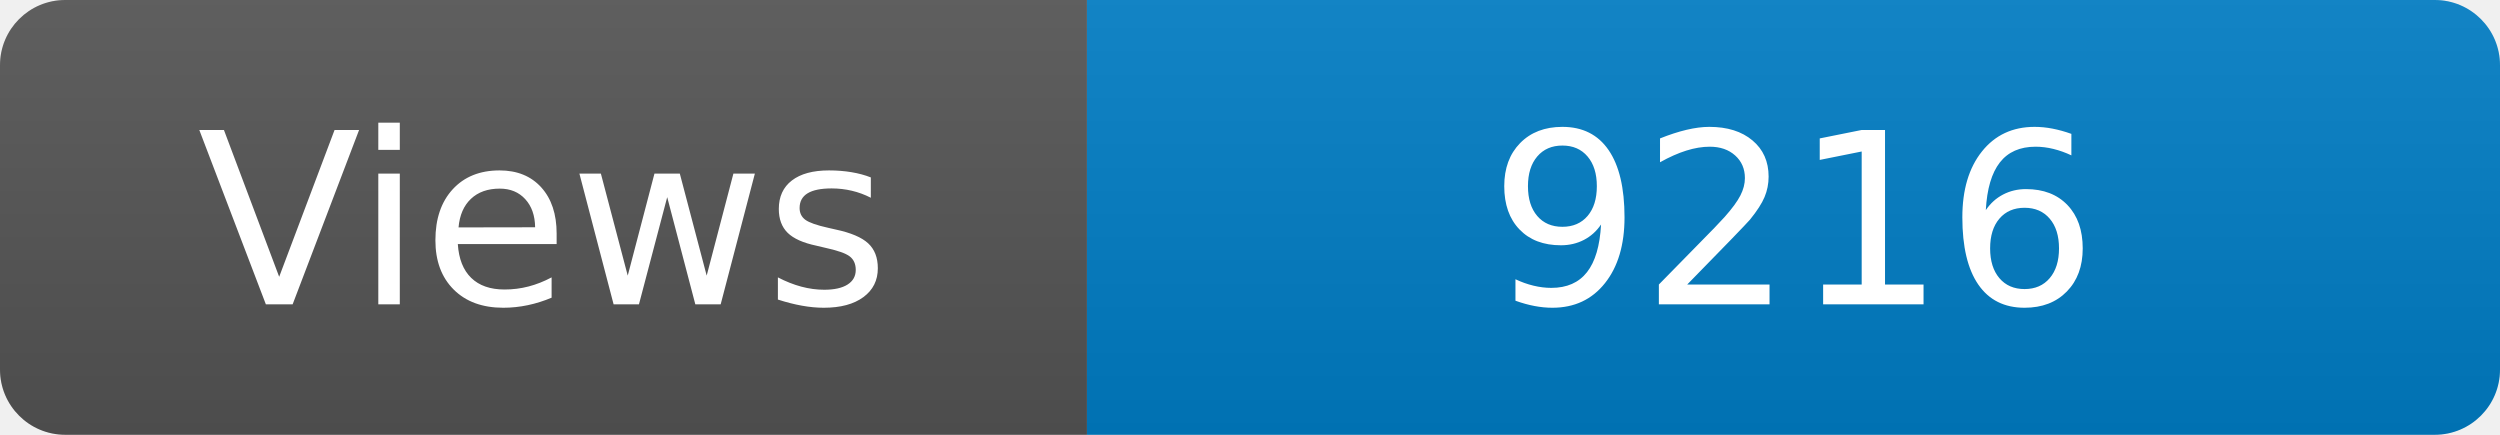
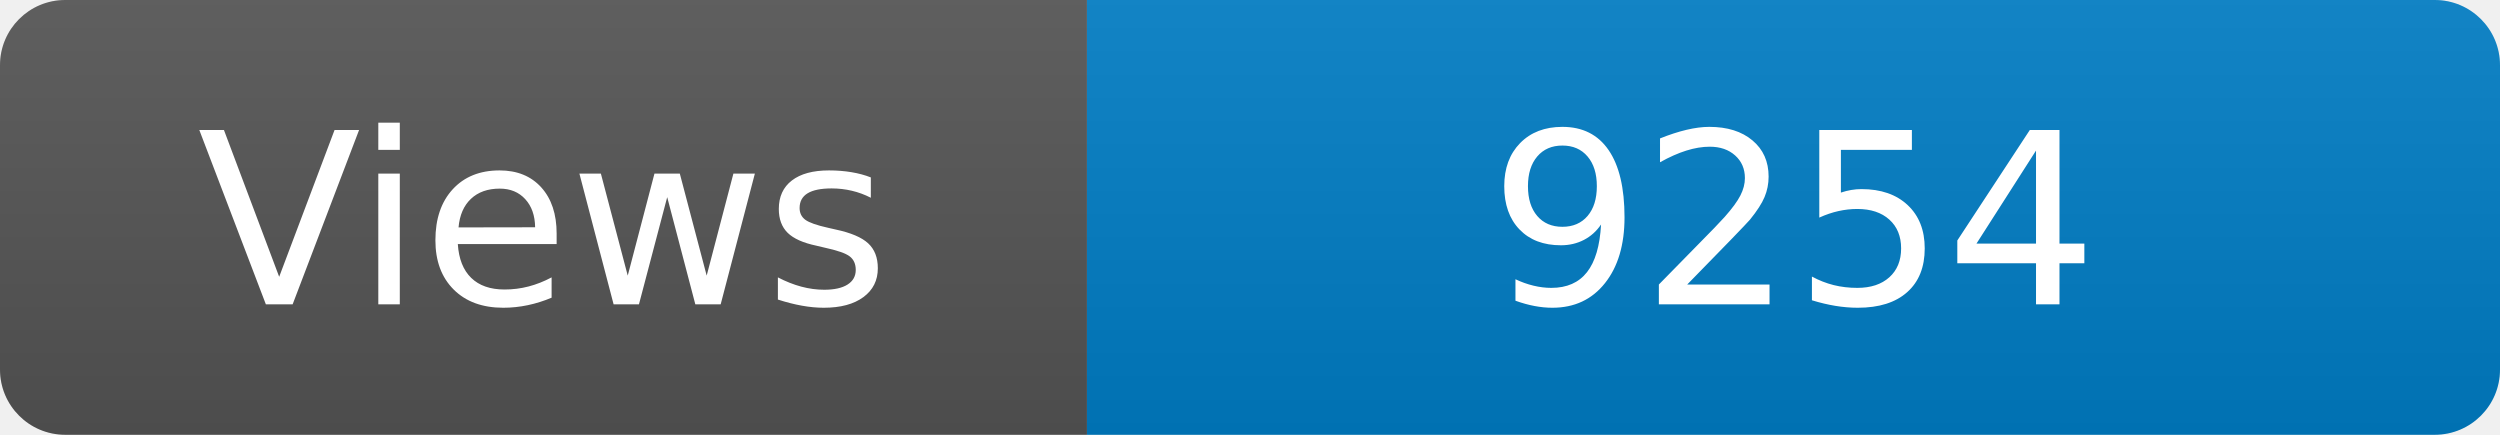
<svg xmlns="http://www.w3.org/2000/svg" width="115" height="20" role="img" aria-label="Maintained?: yes">
  <linearGradient id="s" x2="0" y2="100%">
    <stop offset="0" stop-color="#bbb" stop-opacity=".1" />
    <stop offset="1" stop-opacity=".1" />
  </linearGradient>
  <clipPath id="r">
    <rect width="115" height="20" rx="3" fill="#fff" />
  </clipPath>
  <g clip-path="url(#r)">
    <rect width="50" height="20" fill="#555" />
    <rect x="50" width="160" height="20" fill="#007ec6" />
    <rect width="115" height="20" fill="url(#s)" />
  </g>
  <g fill="#fff" text-anchor="middle" font-family="Verdana,Geneva,DejaVu Sans,sans-serif" font-size="110">
    <text x="250" y="140" transform="scale(.1)" fill="#fff">Views</text>
-     <text x="825" y="140" transform="scale(.1)" fill="#fff">9216</text>
+     <text x="825" y="140" transform="scale(.1)" fill="#fff">9254</text>
  </g>
</svg>
